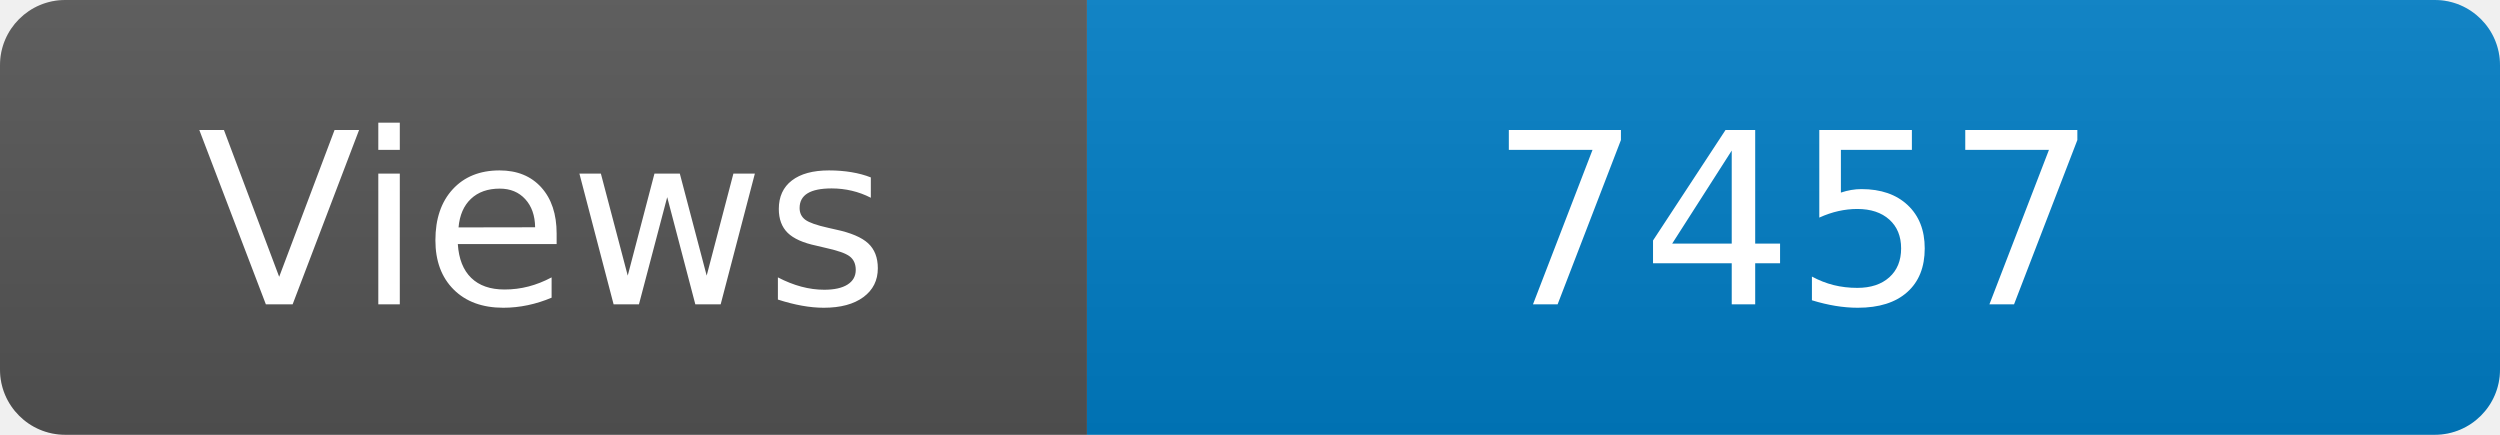
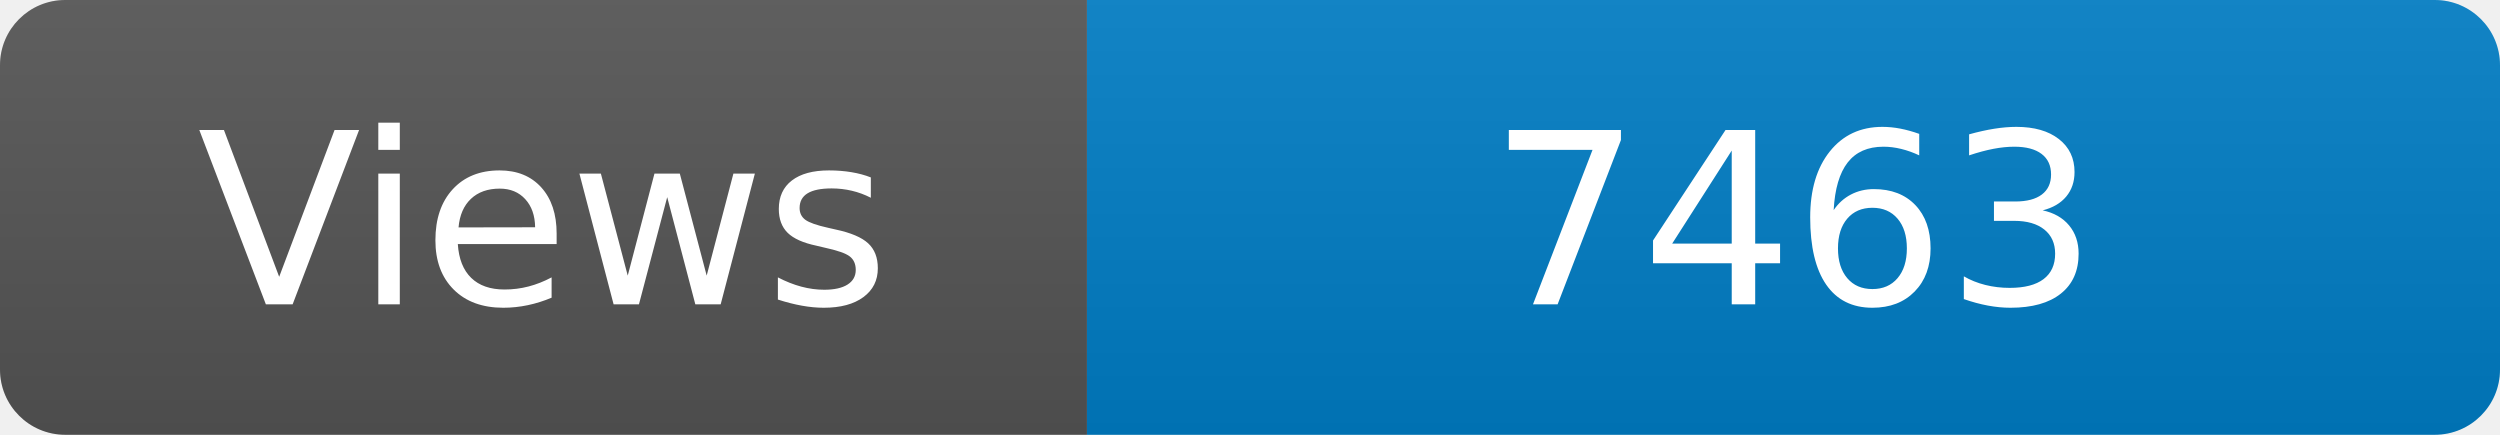
<svg xmlns="http://www.w3.org/2000/svg" width="115" height="20" role="img" aria-label="Maintained?: yes">
  <linearGradient id="s" x2="0" y2="100%">
    <stop offset="0" stop-color="#bbb" stop-opacity=".1" />
    <stop offset="1" stop-opacity=".1" />
  </linearGradient>
  <clipPath id="r">
    <rect width="115" height="20" rx="3" fill="#fff" />
  </clipPath>
  <g clip-path="url(#r)">
    <rect width="50" height="20" fill="#555" />
    <rect x="50" width="160" height="20" fill="#007ec6" />
    <rect width="115" height="20" fill="url(#s)" />
  </g>
  <g fill="#fff" text-anchor="middle" font-family="Verdana,Geneva,DejaVu Sans,sans-serif" font-size="110">
    <text x="250" y="140" transform="scale(.1)" fill="#fff">Views</text>
-     <text x="825" y="140" transform="scale(.1)" fill="#fff">7457</text>
+     <text x="825" y="140" transform="scale(.1)" fill="#fff">7463</text>
  </g>
</svg>
